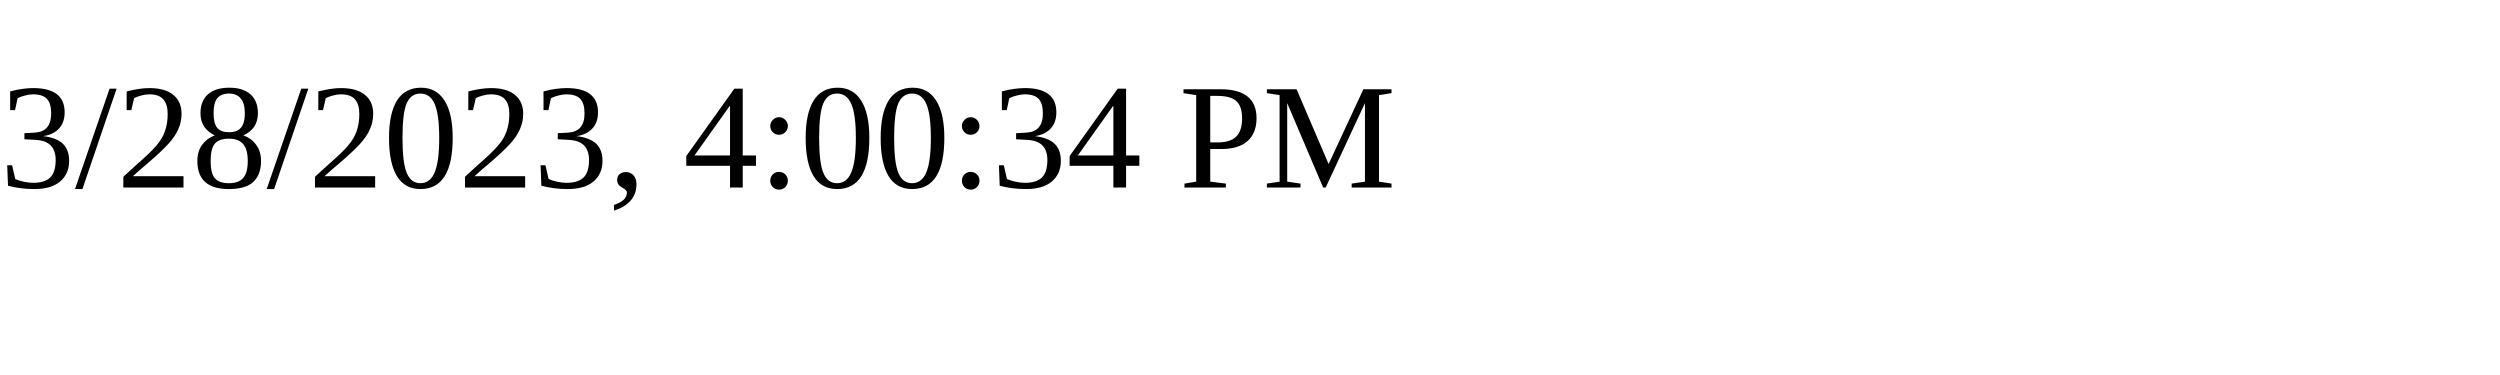
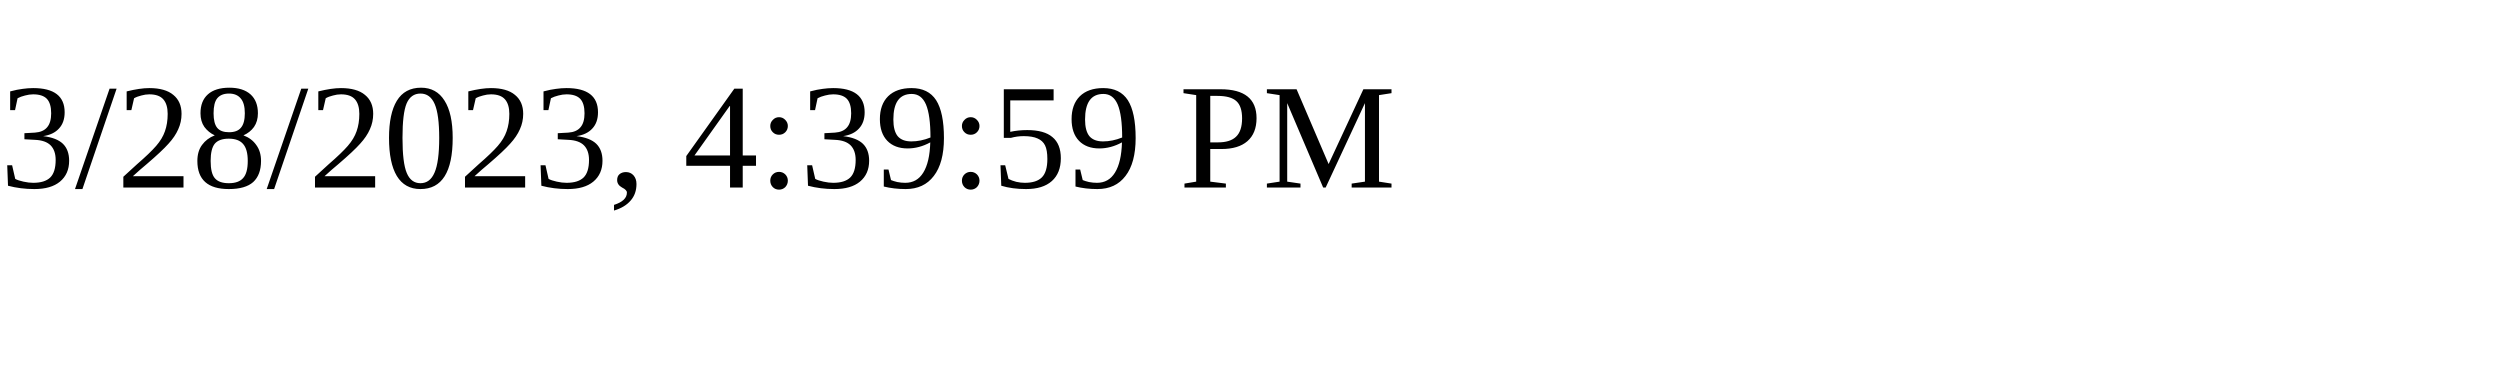
<svg xmlns="http://www.w3.org/2000/svg" height="30" width="200">
-   <text x="0" y="15">3/28/2023, 4:00:34 PM</text>
+   <text x="0" y="15">3/28/2023, 4:39:59 PM</text>
</svg>
